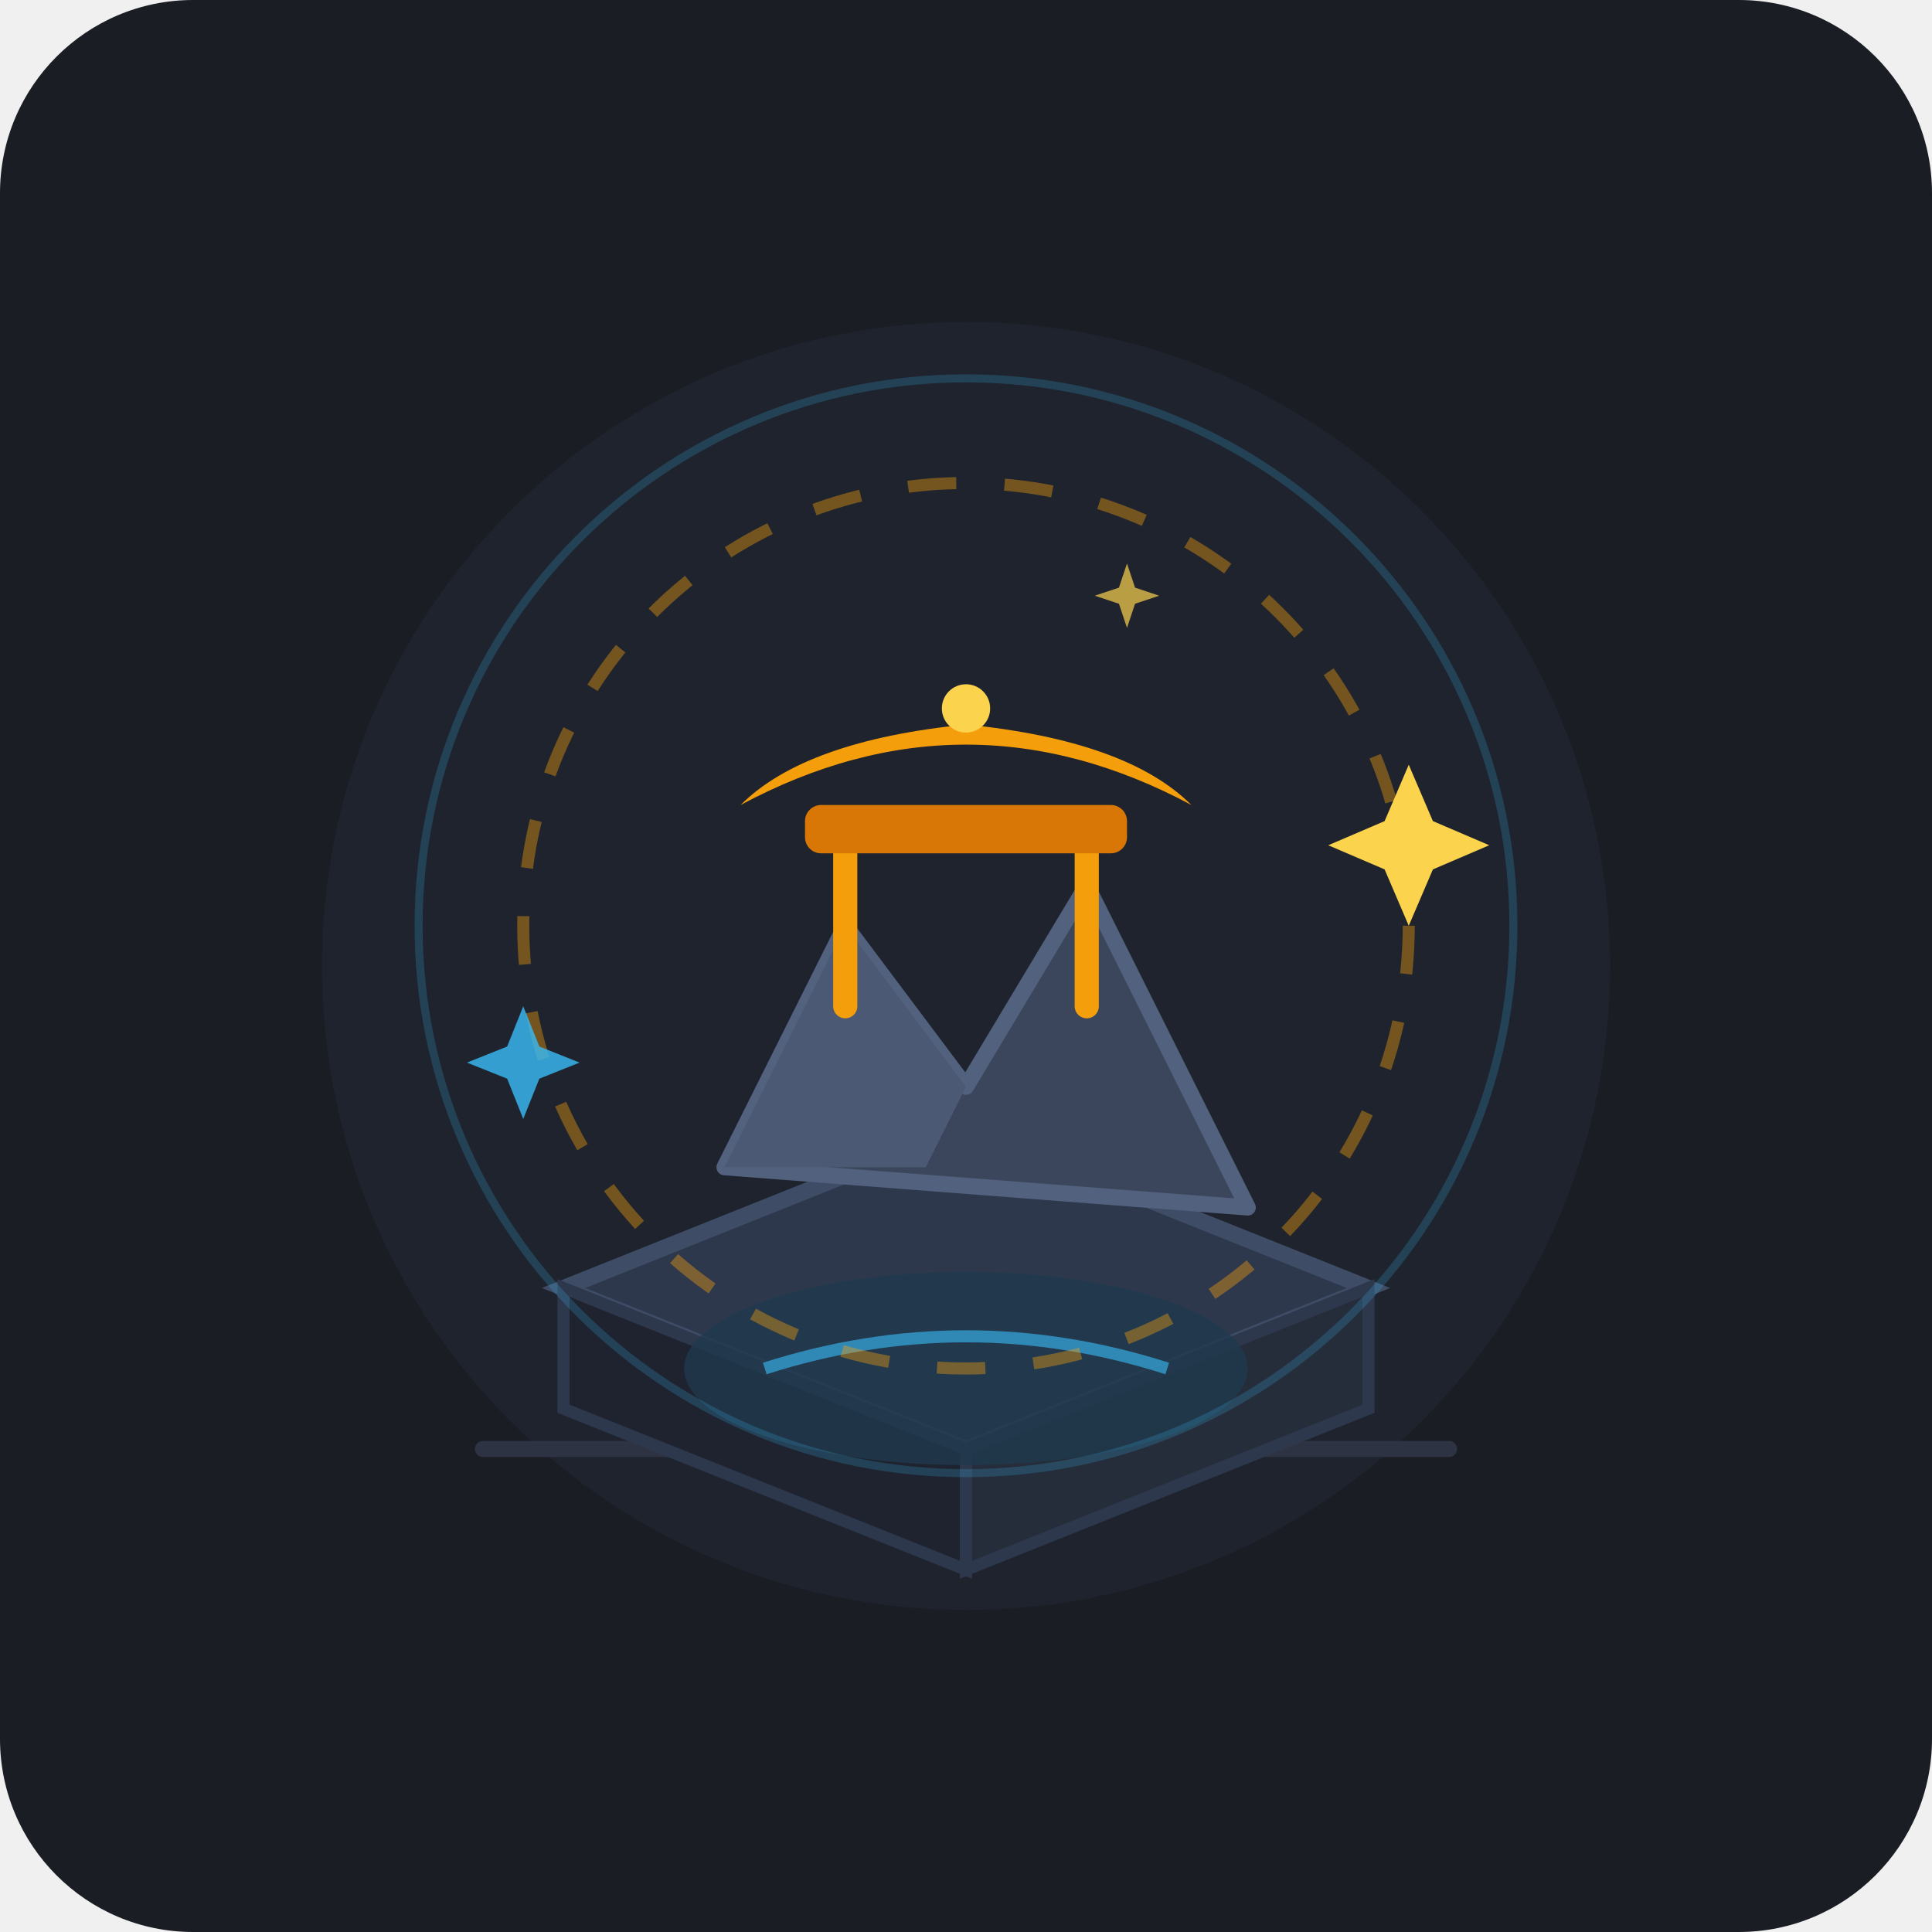
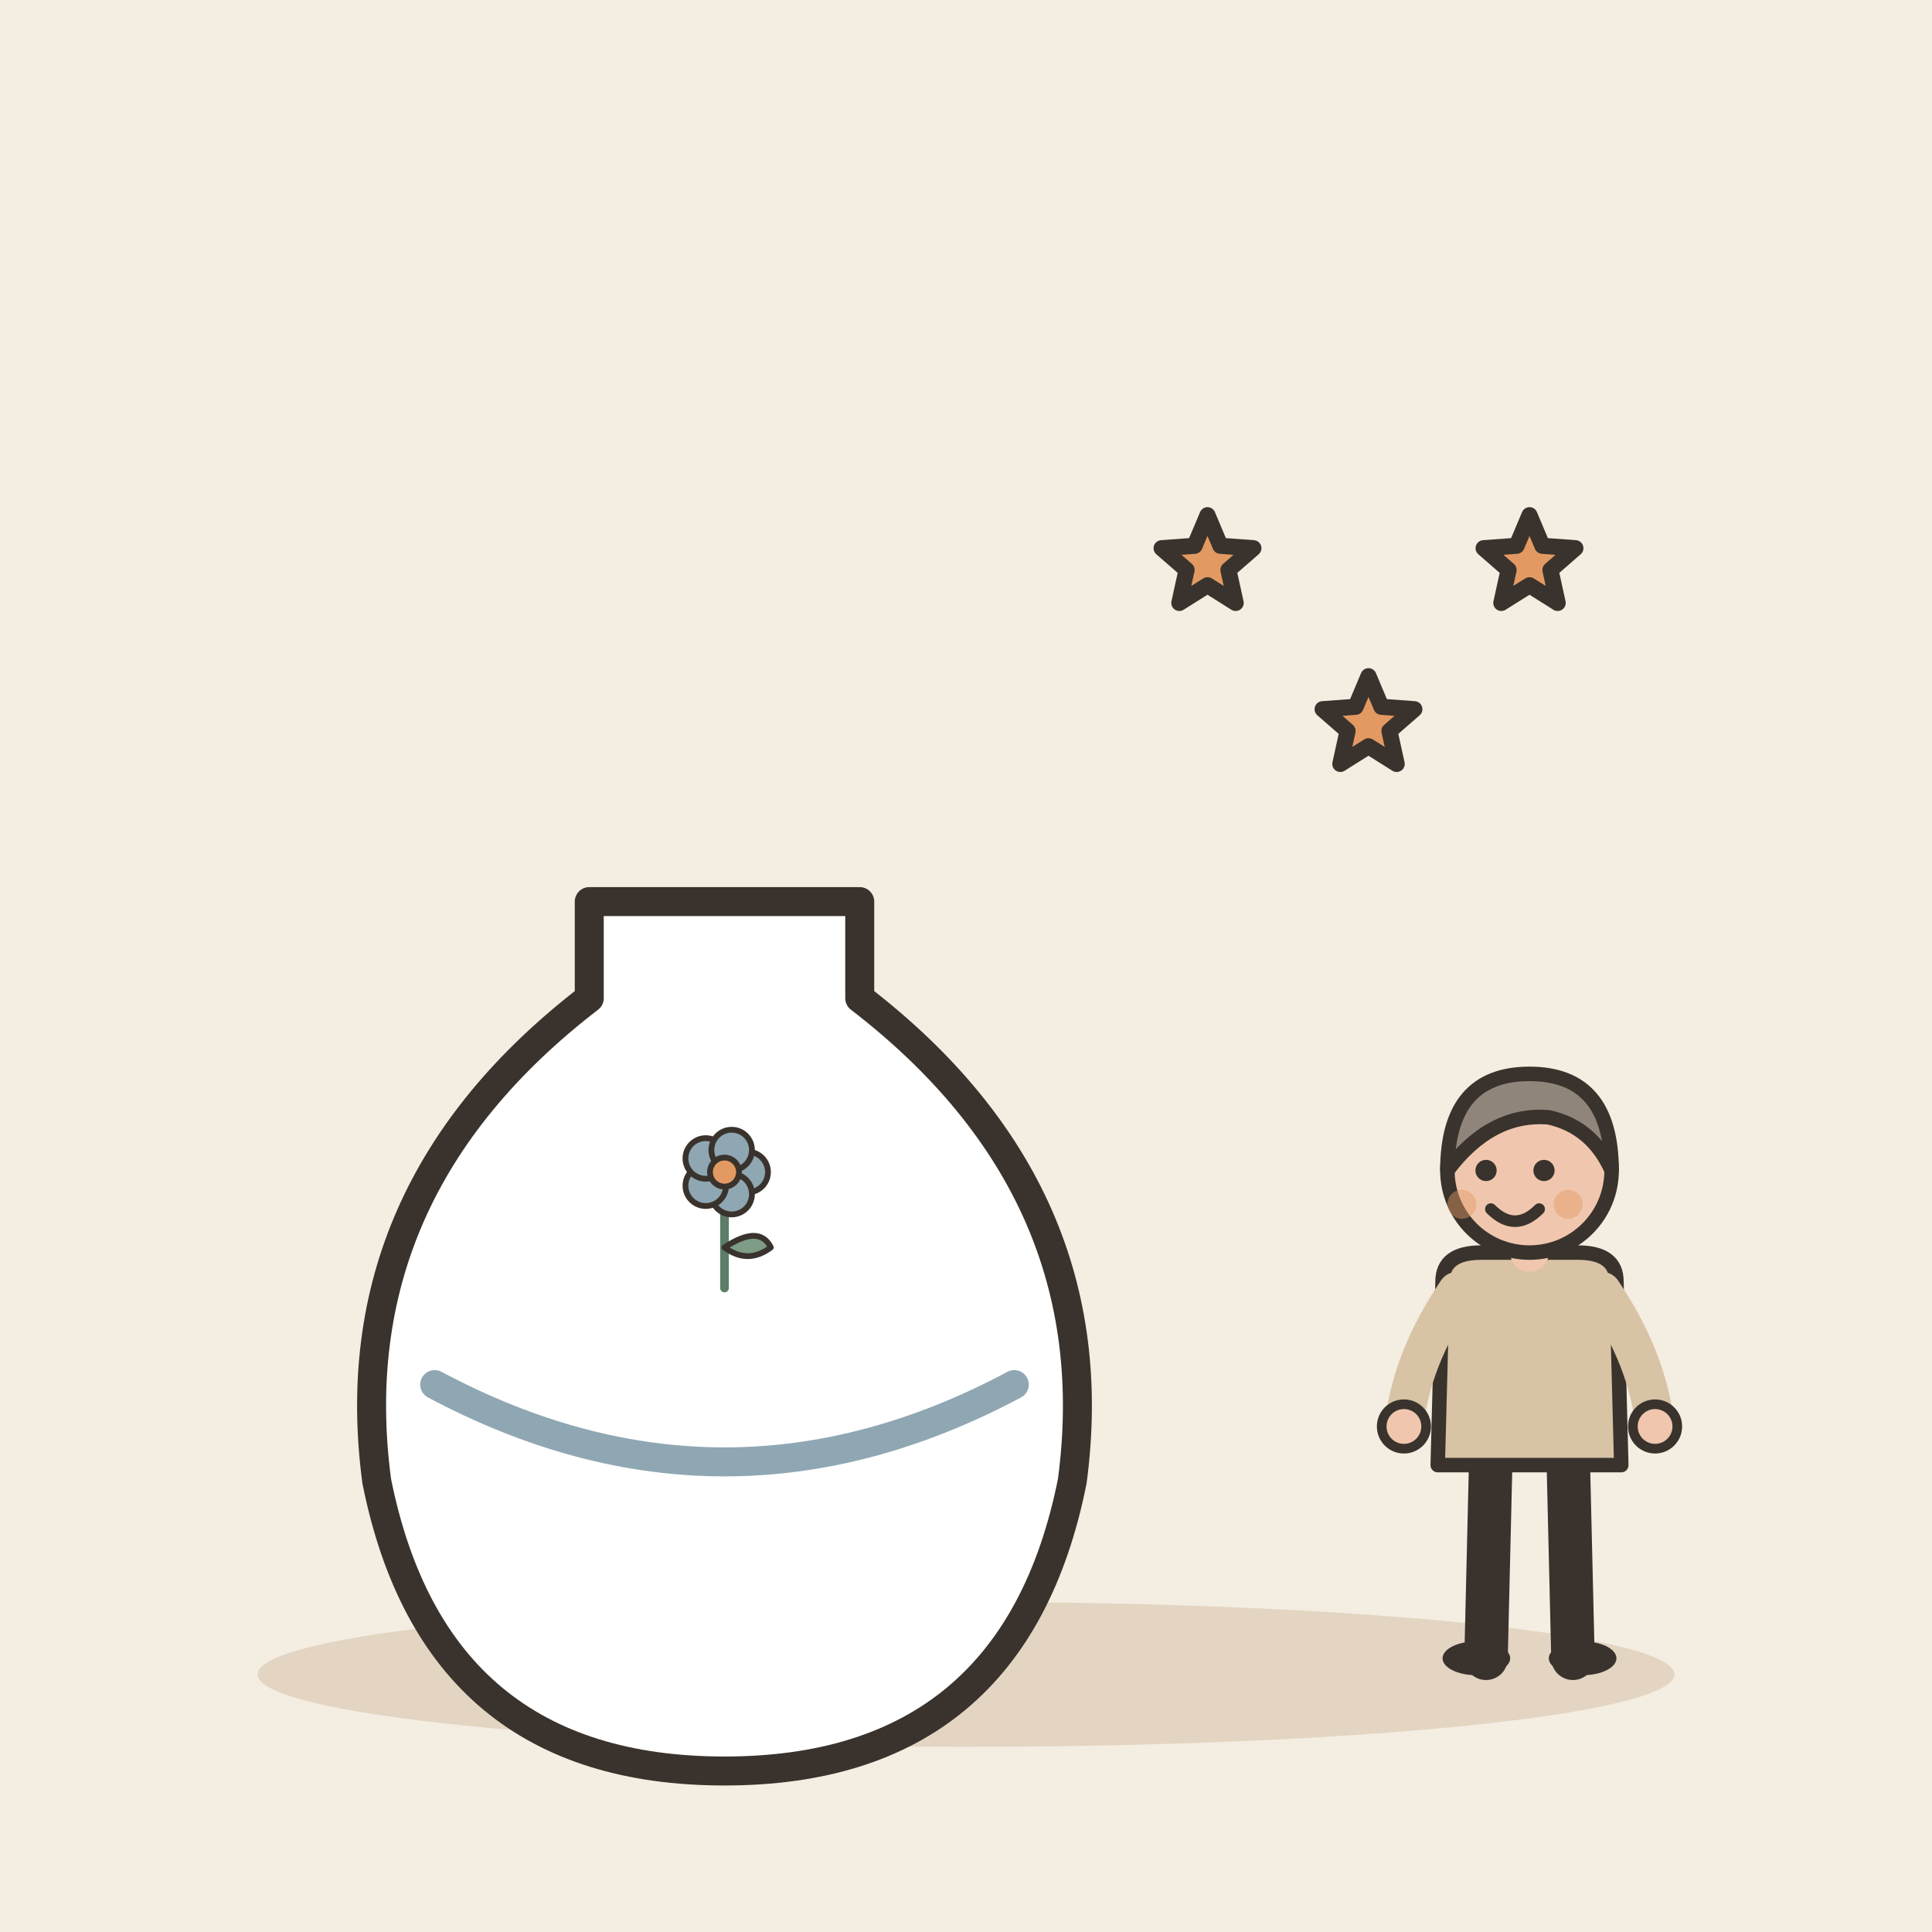
- <svg xmlns="http://www.w3.org/2000/svg" width="240" height="240" viewBox="0 0 240 240">
-   <rect width="240" height="240" rx="24" fill="#1A1D24" />
-   <circle cx="120" cy="120" r="80" fill="#222733" opacity="0.6" />
-   <path d="M60 180 L180 180" stroke="#2D3342" stroke-width="2" stroke-linecap="round" />
-   <path d="M70 160 L120 180 L170 160 L120 140 Z" fill="#2E384D" stroke="#3E4C66" stroke-width="2" />
-   <path d="M70 160 L120 180 L120 195 L70 175 Z" fill="#1E232F" stroke="#2E384D" stroke-width="1.5" />
-   <path d="M170 160 L120 180 L120 195 L170 175 Z" fill="#252C3A" stroke="#2E384D" stroke-width="1.5" />
-   <ellipse cx="120" cy="170" rx="35" ry="12" fill="#1F3A4D" opacity="0.8" />
-   <path d="M95 170 Q120 162 145 170" fill="none" stroke="#38BDF8" stroke-width="1.5" opacity="0.6" />
-   <path d="M90 145 L105 115 L120 135 L135 110 L155 150 Z" fill="#3B465C" stroke="#52617D" stroke-width="2" stroke-linejoin="round" />
-   <path d="M105 115 L120 135 L115 145 L90 145 Z" fill="#4B5975" />
-   <line x1="105" y1="125" x2="105" y2="105" stroke="#F59E0B" stroke-width="3" stroke-linecap="round" />
-   <line x1="135" y1="125" x2="135" y2="105" stroke="#F59E0B" stroke-width="3" stroke-linecap="round" />
-   <rect x="100" y="100" width="40" height="6" rx="2" fill="#D97706" />
-   <path d="M92 100 Q120 85 148 100 Q140 92 120 90 Q100 92 92 100 Z" fill="#F59E0B" />
-   <circle cx="120" cy="88" r="3" fill="#FCD34D" />
-   <circle cx="120" cy="115" r="55" fill="none" stroke="#F59E0B" stroke-width="1.5" stroke-dasharray="6 6" opacity="0.4" />
-   <circle cx="120" cy="115" r="68" fill="none" stroke="#38BDF8" stroke-width="1" opacity="0.2" />
-   <path d="M175 95 L178 102 L185 105 L178 108 L175 115 L172 108 L165 105 L172 102 Z" fill="#FCD34D" />
-   <path d="M65 125 L67 130 L72 132 L67 134 L65 139 L63 134 L58 132 L63 130 Z" fill="#38BDF8" opacity="0.8" />
-   <path d="M140 70 L141 73 L144 74 L141 75 L140 78 L139 75 L136 74 L139 73 Z" fill="#FCD34D" opacity="0.7" />
+ <svg xmlns="http://www.w3.org/2000/svg" viewBox="0 0 240 240" data-style="editorial">
+   <rect width="240" height="240" fill="#F4EDE2" />
+   <ellipse cx="120" cy="208" rx="88" ry="9" fill="#E3D5C1" />
+   <g transform="translate(90 196) scale(1.2 1.2)">
+     <path d="M-14 -70L14 -70L14 -60Q40 -40 36 -10Q30 20 0 20Q-30 20 -36 -10Q-40 -40 -14 -60Z" fill="#FFFFFF" stroke="#3A332D" stroke-width="3" stroke-linecap="round" stroke-linejoin="round" />
+     <path d="M-30 -20Q0 -4 30 -20" fill="none" stroke="#8FA7B3" stroke-width="3" stroke-linecap="round" stroke-linejoin="round" />
+     <g transform="translate(0 -30) scale(0.3 0.3)">
+       <path d="M0 0L0 -36" stroke="#5C7D68" stroke-width="3" stroke-linecap="round" fill="none" />
+       <path d="M0 -14Q12 -22 16 -14Q8 -8 0 -14Z" fill="#7E9C86" stroke="#3A332D" stroke-width="2" stroke-linecap="round" stroke-linejoin="round" />
+       <circle cx="8" cy="-40" r="7" fill="#8FA7B3" stroke="#3A332D" stroke-linecap="round" stroke-linejoin="round" stroke-width="2" />
+       <circle cx="2.472" cy="-32.392" r="7" fill="#8FA7B3" stroke="#3A332D" stroke-linecap="round" stroke-linejoin="round" stroke-width="2" />
+       <circle cx="-6.472" cy="-35.298" r="7" fill="#8FA7B3" stroke="#3A332D" stroke-linecap="round" stroke-linejoin="round" stroke-width="2" />
+       <circle cx="-6.472" cy="-44.702" r="7" fill="#8FA7B3" stroke="#3A332D" stroke-linecap="round" stroke-linejoin="round" stroke-width="2" />
+       <circle cx="2.472" cy="-47.608" r="7" fill="#8FA7B3" stroke="#3A332D" stroke-linecap="round" stroke-linejoin="round" stroke-width="2" />
+       <circle cx="0" cy="-40" r="5" fill="#E39A62" stroke="#3A332D" stroke-linecap="round" stroke-linejoin="round" stroke-width="2" />
+     </g>
+   </g>
+   <path d="M150.0 64.0L151.6 67.8L155.7 68.1L152.6 70.8L153.5 74.9L150.0 72.7L146.5 74.9L147.4 70.8L144.3 68.1L148.4 67.8Z" fill="#E39A62" stroke="#3A332D" stroke-width="2" stroke-linecap="round" stroke-linejoin="round" />
+   <path d="M170.0 84.0L171.6 87.8L175.7 88.1L172.6 90.8L173.5 94.9L170.0 92.7L166.5 94.9L167.4 90.8L164.3 88.1L168.4 87.8Z" fill="#E39A62" stroke="#3A332D" stroke-width="2" stroke-linecap="round" stroke-linejoin="round" />
+   <path d="M190.0 64.0L191.6 67.8L195.7 68.1L192.6 70.8L193.5 74.9L190.0 72.7L186.5 74.9L187.4 70.8L184.3 68.1L188.4 67.8Z" fill="#E39A62" stroke="#3A332D" stroke-width="2" stroke-linecap="round" stroke-linejoin="round" />
+   <g transform="translate(190 206) scale(0.6 0.6)">
+     <path d="M-8 -42L-9 0" stroke="#3A332D" stroke-width="9" stroke-linecap="round" fill="none" />
+     <path d="M8 -42L9 0" stroke="#3A332D" stroke-width="9" stroke-linecap="round" fill="none" />
+     <ellipse cx="-11" cy="0" rx="7" ry="3.5" fill="#3A332D" />
+     <ellipse cx="11" cy="0" rx="7" ry="3.5" fill="#3A332D" />
+     <path d="M-18 -78Q-18 -84 -10 -84L10 -84Q18 -84 18 -78L19 -40L-19 -40Z" fill="#D8C3A5" stroke="#3A332D" stroke-width="3" stroke-linecap="round" stroke-linejoin="round" />
+     <path d="M-15 -76Q-24.5 -62 -26 -48" fill="none" stroke="#D8C3A5" stroke-width="8" stroke-linecap="round" stroke-linejoin="round" />
+     <circle cx="-26" cy="-48" r="4.6" fill="#F0C7AE" stroke="#3A332D" stroke-linecap="round" stroke-linejoin="round" stroke-width="2" />
+     <path d="M15 -76Q24.5 -62 26 -48" fill="none" stroke="#D8C3A5" stroke-width="8" stroke-linecap="round" stroke-linejoin="round" />
+     <circle cx="26" cy="-48" r="4.6" fill="#F0C7AE" stroke="#3A332D" stroke-linecap="round" stroke-linejoin="round" stroke-width="2" />
+     <path d="M0 -84L0 -88" stroke="#F0C7AE" stroke-width="8" stroke-linecap="round" fill="none" />
+     <circle cx="0" cy="-101" r="17" fill="#F0C7AE" stroke="#3A332D" stroke-width="3" stroke-linecap="round" stroke-linejoin="round" />
+     <path d="M-17 -101Q-17 -121 0 -121Q17 -121 17 -101Q13 -110 4 -112Q-8 -113 -17 -101Z" fill="#8F857A" stroke="#3A332D" stroke-width="3" stroke-linecap="round" stroke-linejoin="round" />
+     <circle cx="-9" cy="-101" r="2.2" fill="#3A332D" />
+     <circle cx="3" cy="-101" r="2.2" fill="#3A332D" />
+     <path d="M-8 -93Q-3 -88 2 -93" fill="none" stroke="#3A332D" stroke-width="2.4" stroke-linecap="round" stroke-linejoin="round" />
+     <circle cx="-14" cy="-94" r="3" fill="#E39A62" opacity="0.45" />
+     <circle cx="8" cy="-94" r="3" fill="#E39A62" opacity="0.45" />
+   </g>
</svg>
